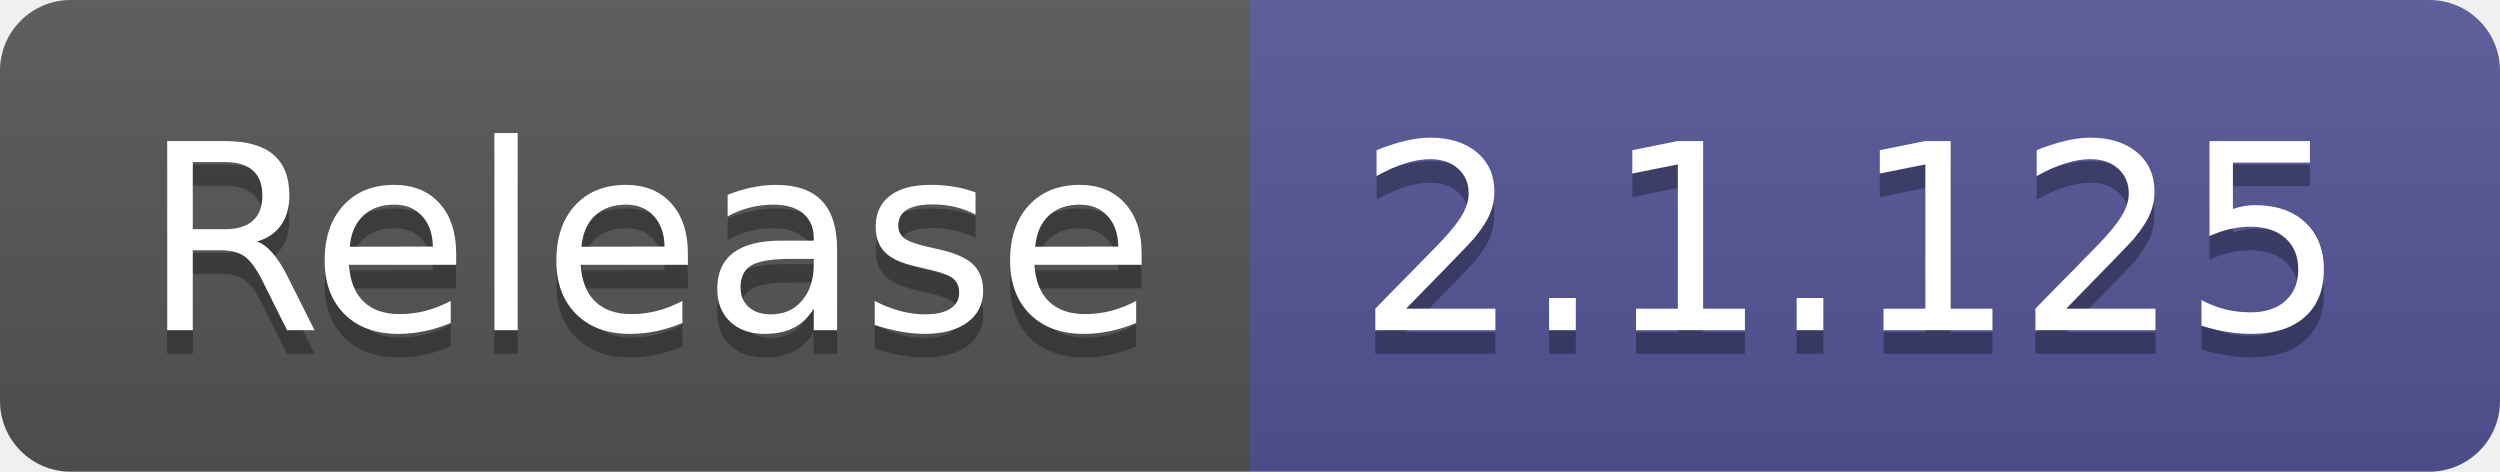
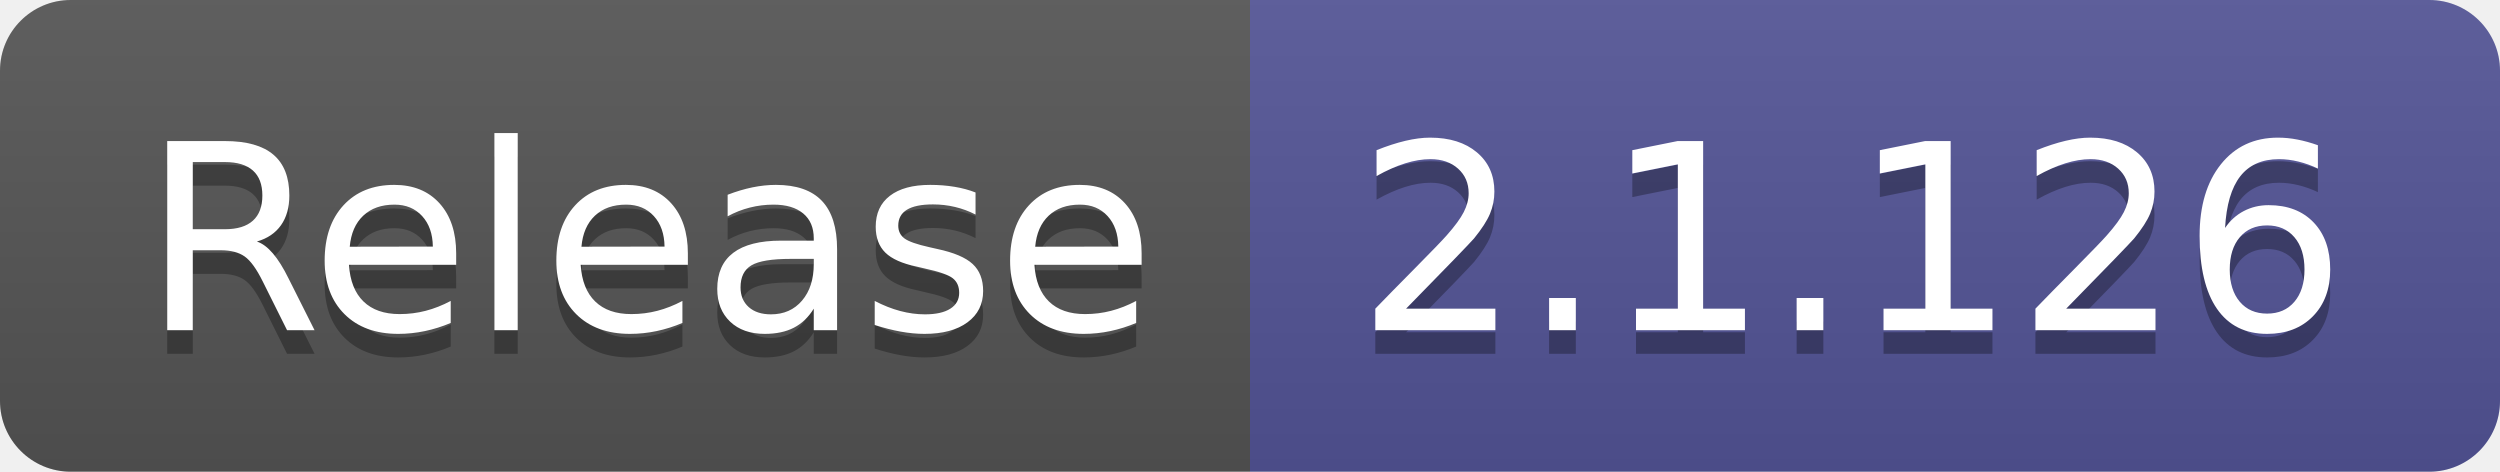
- <svg xmlns="http://www.w3.org/2000/svg" width="106" height="20" role="img" aria-label="Release: 2.1.125">
+ <svg xmlns="http://www.w3.org/2000/svg" width="106" height="20" role="img" aria-label="Release: 2.1.126">
  <linearGradient id="s" x2="0" y2="100%">
    <stop offset="0" stop-color="#bbb" stop-opacity=".1" />
    <stop offset="1" stop-opacity=".1" />
  </linearGradient>
  <clipPath id="r">
    <rect width="106" height="20" rx="3" fill="#fff" />
  </clipPath>
  <g clip-path="url(#r)">
    <rect width="53" height="20" fill="#555" />
    <rect x="53" width="53" height="20" fill="#535597" />
    <rect width="106" height="20" fill="url(#s)" />
  </g>
  <g fill="#fff" text-anchor="middle" font-family="Verdana,Geneva,DejaVu Sans,sans-serif" text-rendering="geometricPrecision" font-size="110">
    <text aria-hidden="true" x="275" y="150" fill="#010101" fill-opacity=".3" transform="scale(.1)" textLength="430">Release</text>
    <text x="275" y="140" transform="scale(.1)" fill="#fff" textLength="430">Release</text>
-     <text aria-hidden="true" x="785" y="150" fill="#010101" fill-opacity=".3" transform="scale(.1)" textLength="430">2.1.125</text>
-     <text x="785" y="140" transform="scale(.1)" fill="#fff" textLength="430">2.1.125</text>
+     <text aria-hidden="true" x="785" y="150" fill="#010101" fill-opacity=".3" transform="scale(.1)" textLength="430">2.1.126</text>
+     <text x="785" y="140" transform="scale(.1)" fill="#fff" textLength="430">2.1.126</text>
  </g>
</svg>
